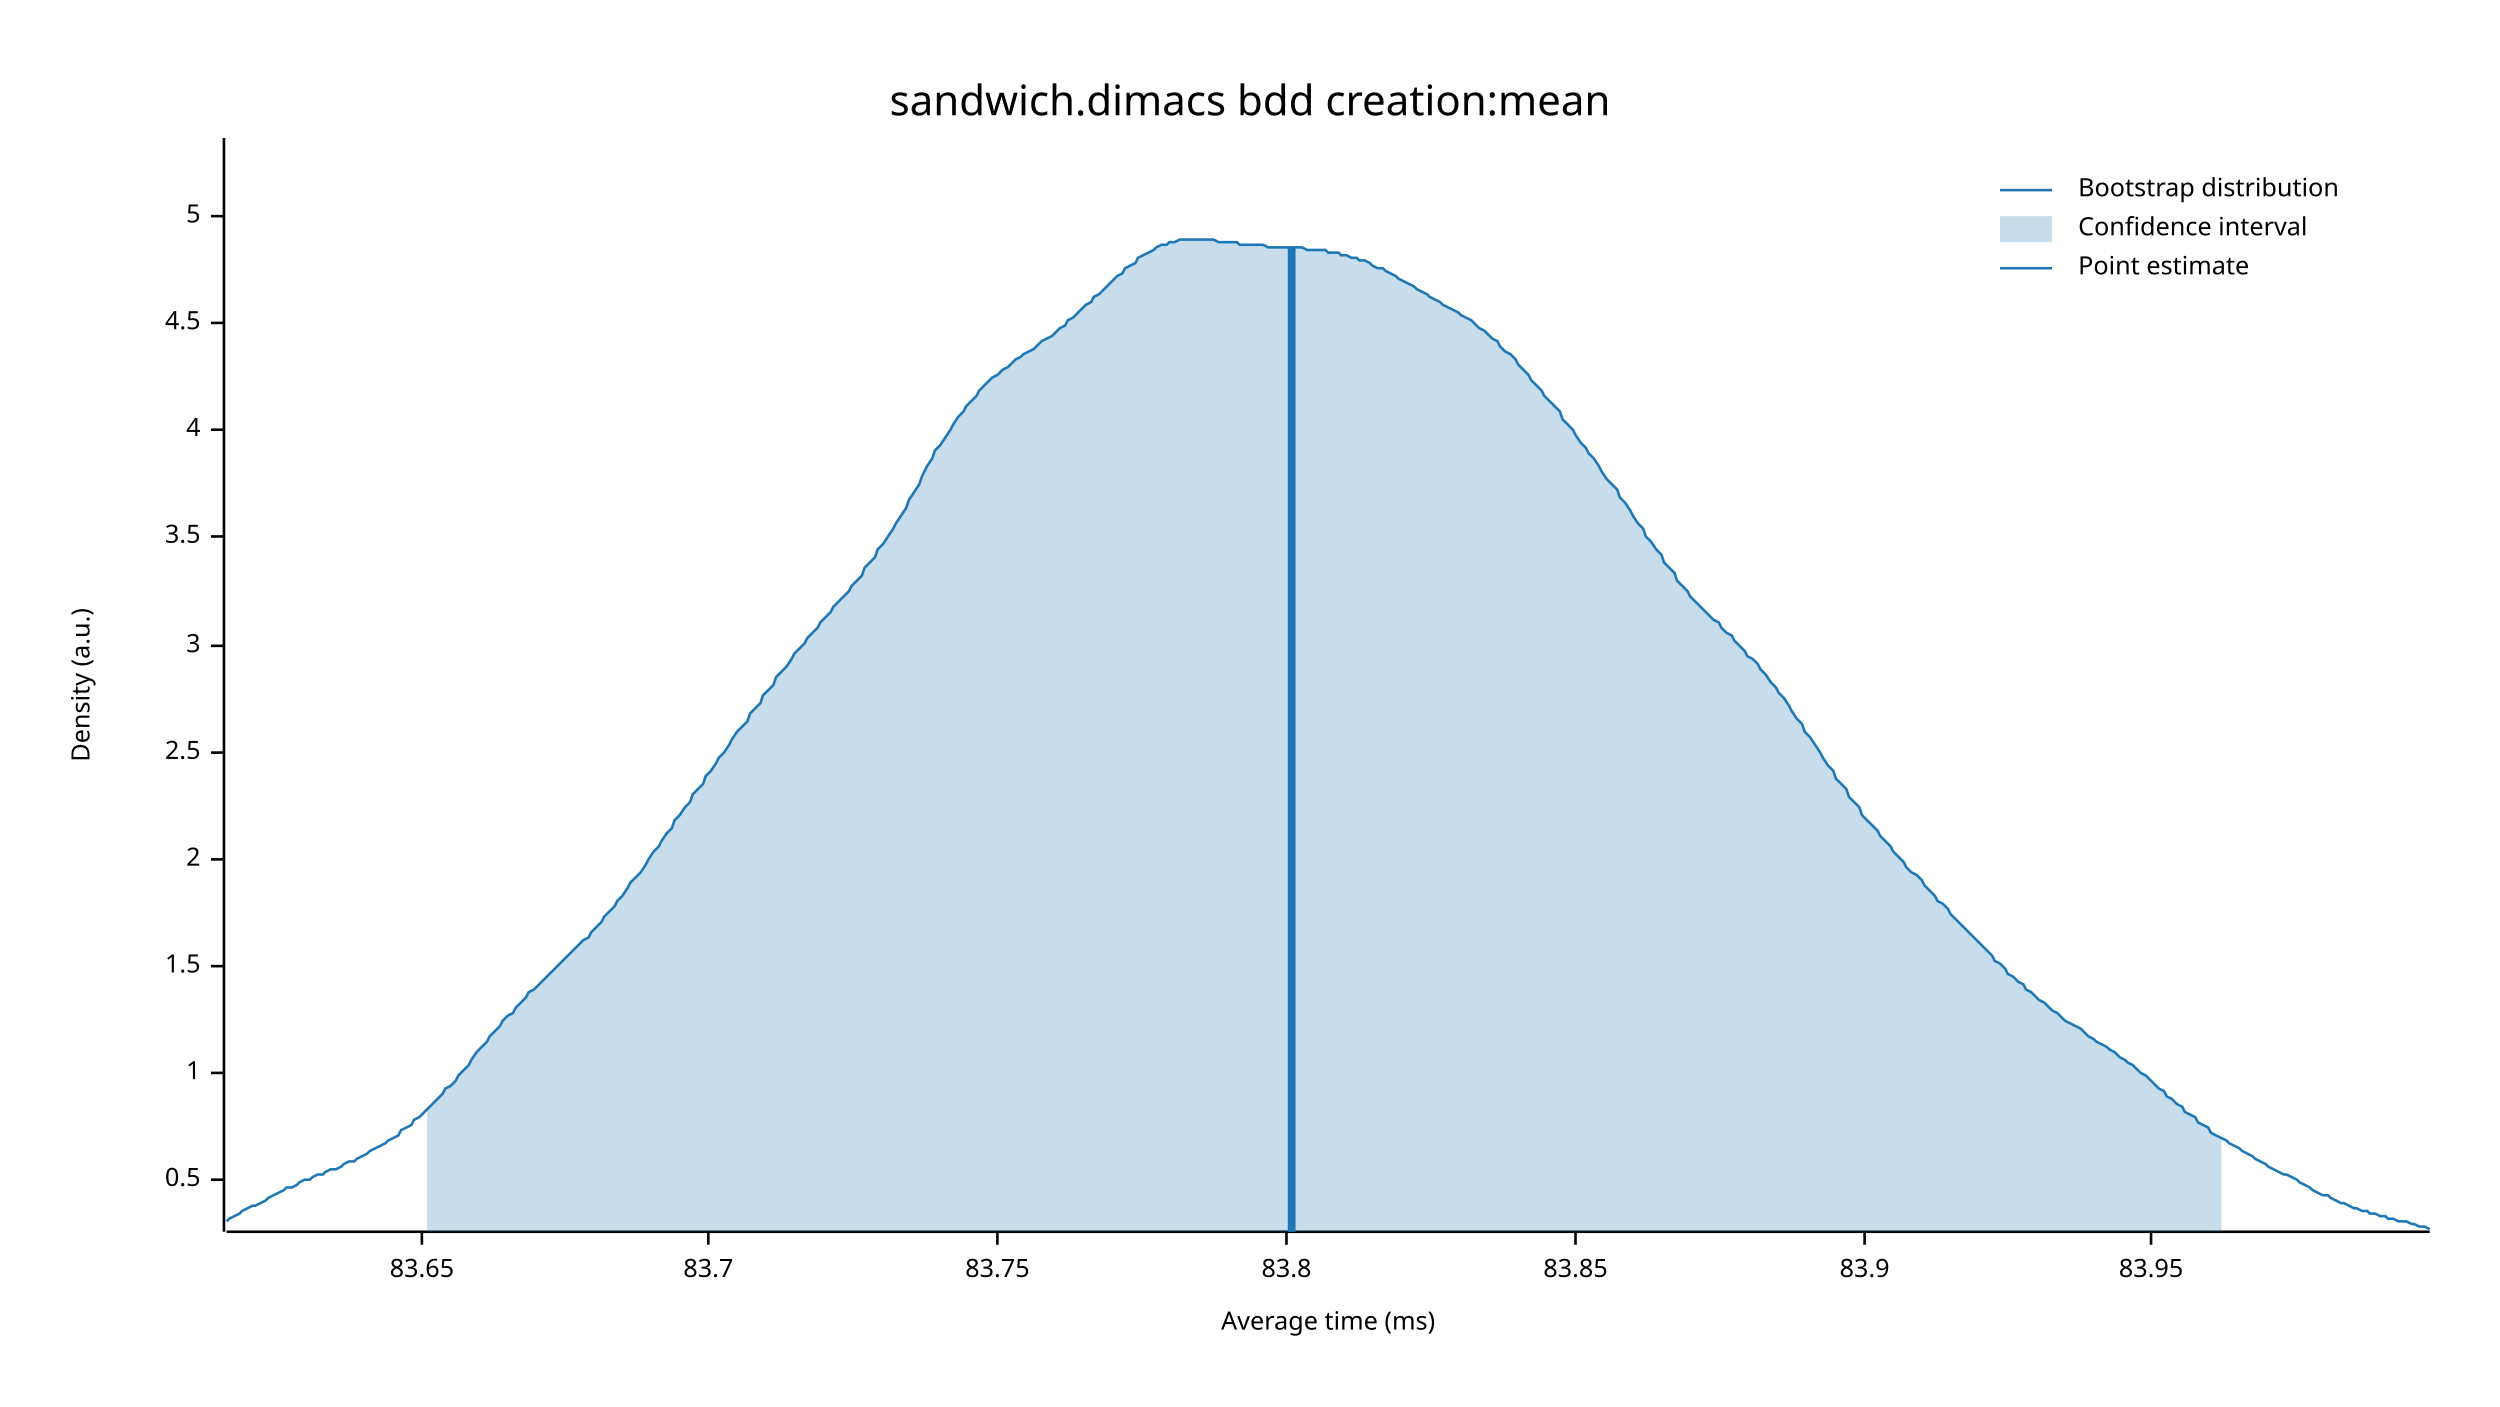
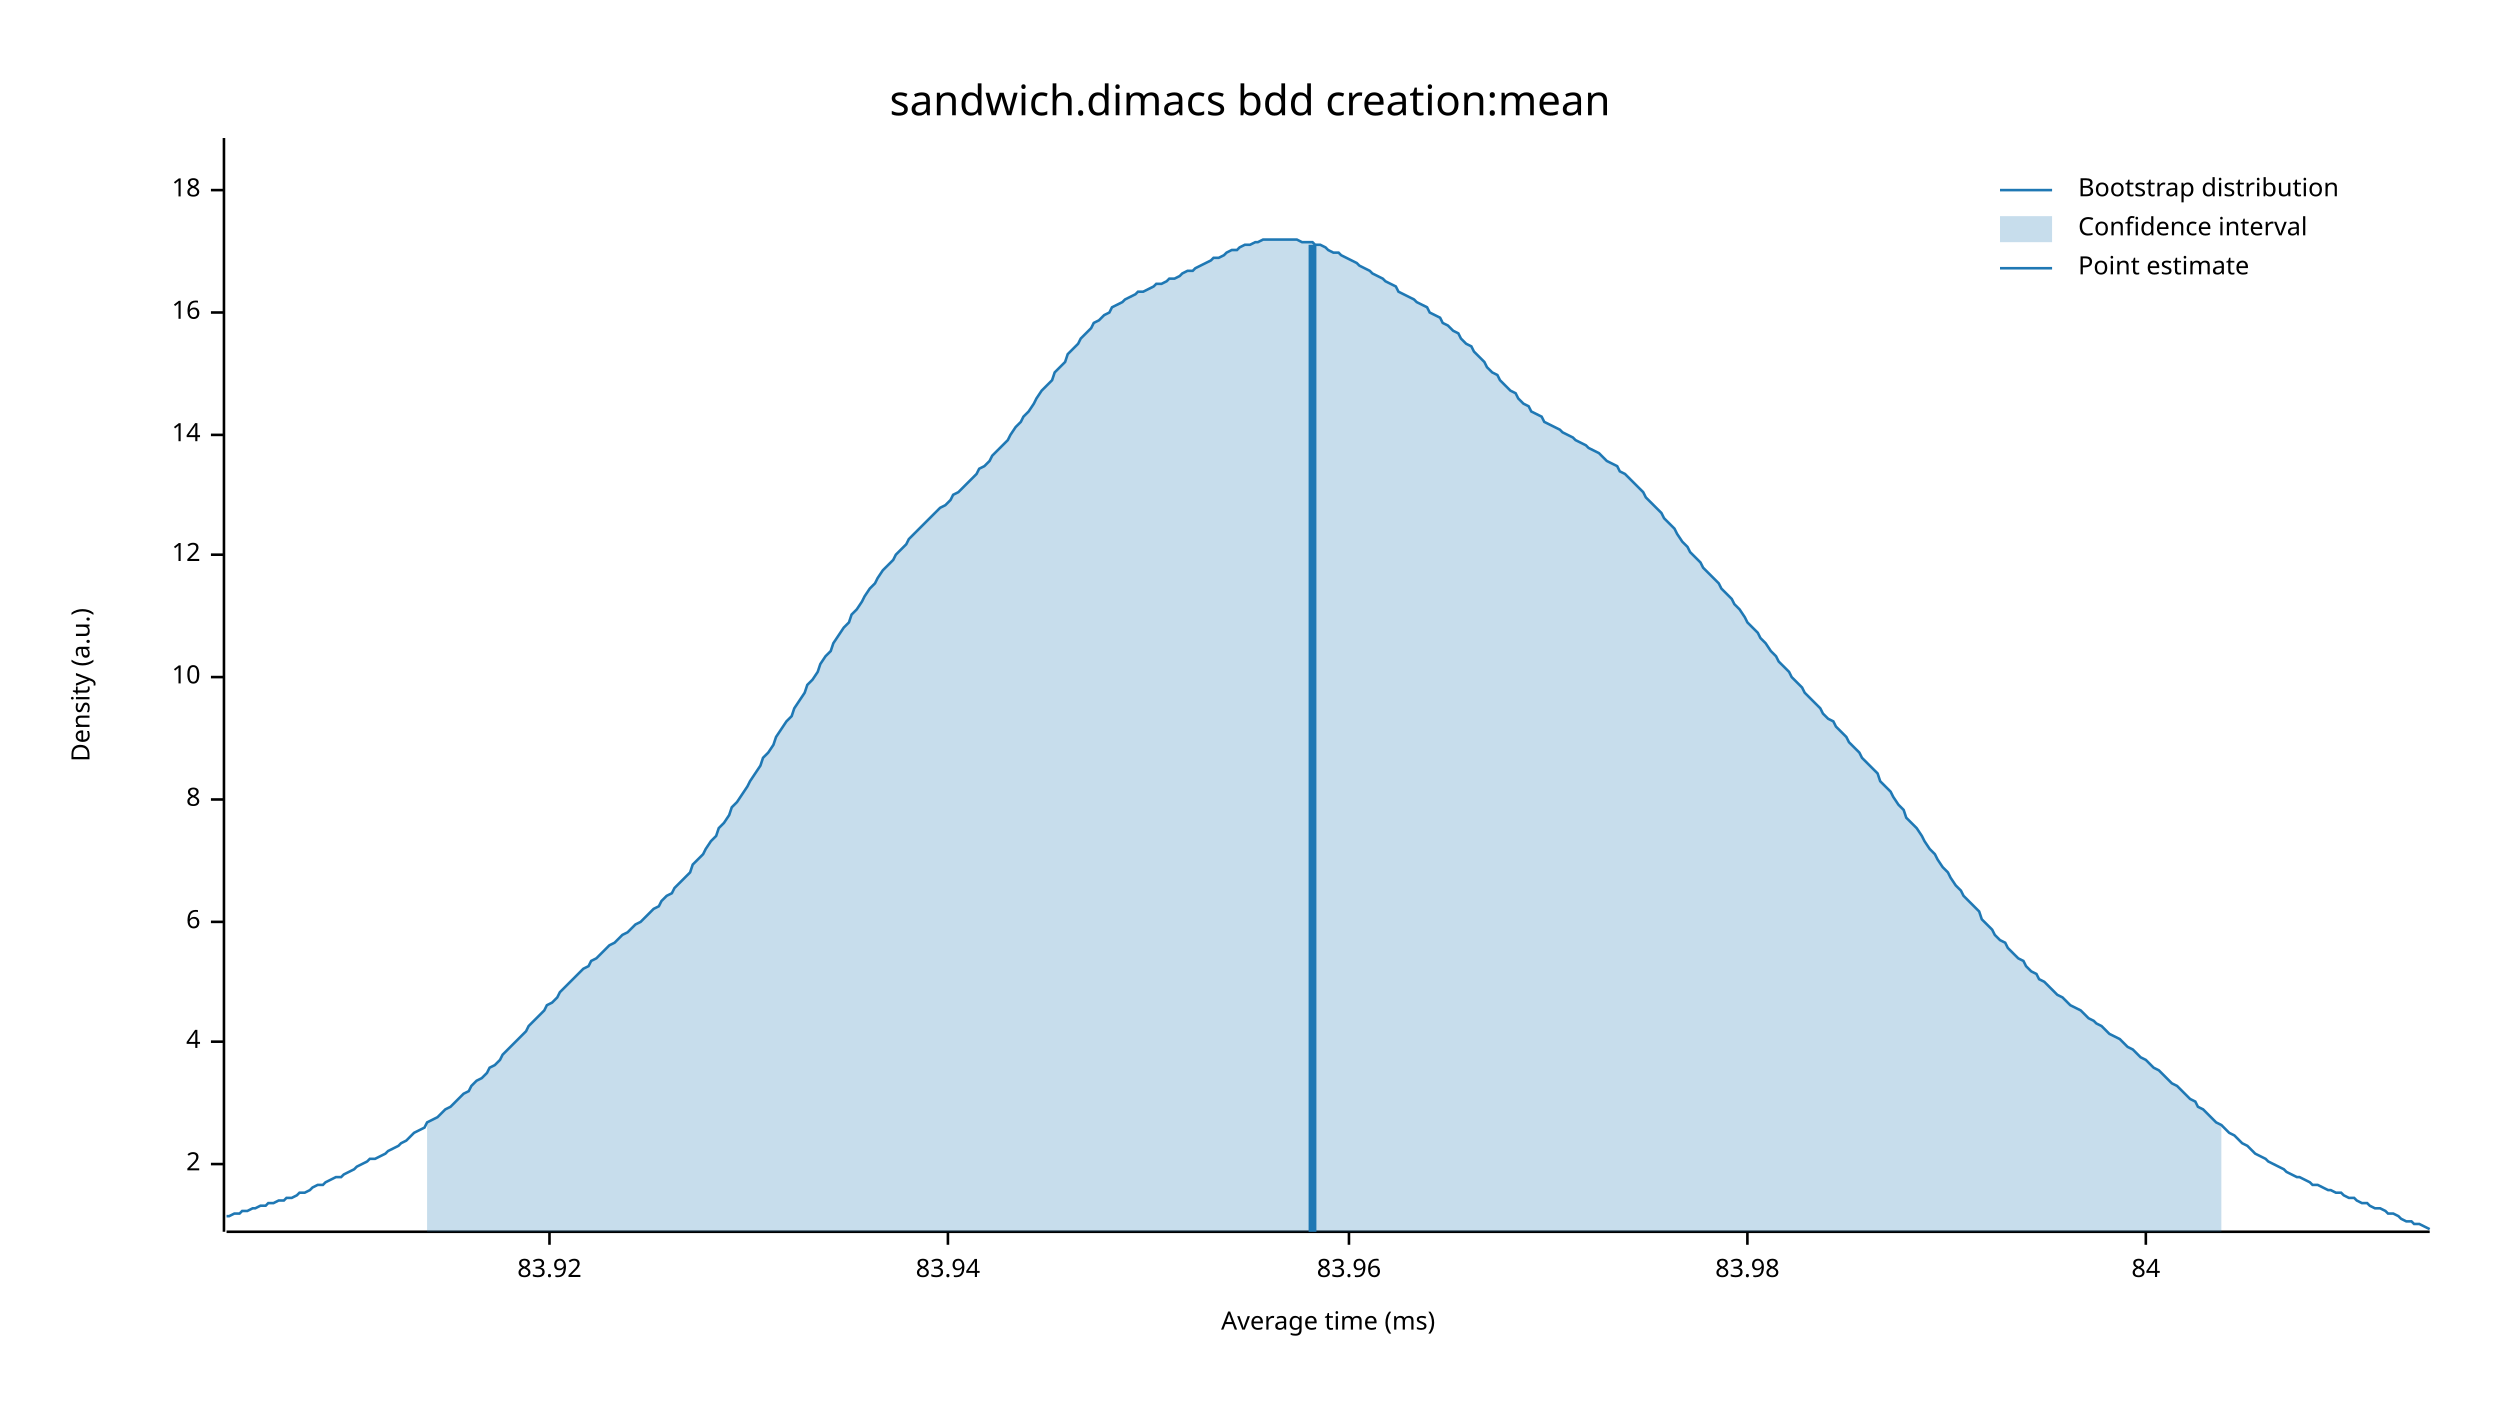
<svg xmlns="http://www.w3.org/2000/svg" width="960" height="540" viewBox="0 0 960 540">
  <text x="480" y="32" dy="0.76em" text-anchor="middle" font-family="sans-serif" font-size="16.129" opacity="1" fill="#000000">
sandwich.dimacs bdd creation:mean
</text>
  <text x="27" y="263" dy="0.76em" text-anchor="middle" font-family="sans-serif" font-size="9.677" opacity="1" fill="#000000" transform="rotate(270, 27, 263)">
Density (a.u.)
</text>
  <text x="510" y="513" dy="-0.5ex" text-anchor="middle" font-family="sans-serif" font-size="9.677" opacity="1" fill="#000000">
Average time (ms)
</text>
  <polyline fill="none" opacity="1" stroke="#000000" stroke-width="1" points="86,53 86,473 " />
-   <text x="77" y="453" dy="0.5ex" text-anchor="end" font-family="sans-serif" font-size="9.677" opacity="1" fill="#000000">
- 0.5
- </text>
-   <polyline fill="none" opacity="1" stroke="#000000" stroke-width="1" points="81,453 86,453 " />
-   <text x="77" y="412" dy="0.5ex" text-anchor="end" font-family="sans-serif" font-size="9.677" opacity="1" fill="#000000">
- 1
- </text>
-   <polyline fill="none" opacity="1" stroke="#000000" stroke-width="1" points="81,412 86,412 " />
-   <text x="77" y="371" dy="0.5ex" text-anchor="end" font-family="sans-serif" font-size="9.677" opacity="1" fill="#000000">
- 1.5
- </text>
-   <polyline fill="none" opacity="1" stroke="#000000" stroke-width="1" points="81,371 86,371 " />
-   <text x="77" y="330" dy="0.5ex" text-anchor="end" font-family="sans-serif" font-size="9.677" opacity="1" fill="#000000">
+   <text x="77" y="447" dy="0.5ex" text-anchor="end" font-family="sans-serif" font-size="9.677" opacity="1" fill="#000000">
2
</text>
-   <polyline fill="none" opacity="1" stroke="#000000" stroke-width="1" points="81,330 86,330 " />
-   <text x="77" y="289" dy="0.5ex" text-anchor="end" font-family="sans-serif" font-size="9.677" opacity="1" fill="#000000">
- 2.5
- </text>
-   <polyline fill="none" opacity="1" stroke="#000000" stroke-width="1" points="81,289 86,289 " />
-   <text x="77" y="248" dy="0.5ex" text-anchor="end" font-family="sans-serif" font-size="9.677" opacity="1" fill="#000000">
- 3
- </text>
-   <polyline fill="none" opacity="1" stroke="#000000" stroke-width="1" points="81,248 86,248 " />
-   <text x="77" y="206" dy="0.5ex" text-anchor="end" font-family="sans-serif" font-size="9.677" opacity="1" fill="#000000">
- 3.5
- </text>
-   <polyline fill="none" opacity="1" stroke="#000000" stroke-width="1" points="81,206 86,206 " />
-   <text x="77" y="165" dy="0.5ex" text-anchor="end" font-family="sans-serif" font-size="9.677" opacity="1" fill="#000000">
+   <polyline fill="none" opacity="1" stroke="#000000" stroke-width="1" points="81,447 86,447 " />
+   <text x="77" y="400" dy="0.5ex" text-anchor="end" font-family="sans-serif" font-size="9.677" opacity="1" fill="#000000">
4
</text>
-   <polyline fill="none" opacity="1" stroke="#000000" stroke-width="1" points="81,165 86,165 " />
-   <text x="77" y="124" dy="0.5ex" text-anchor="end" font-family="sans-serif" font-size="9.677" opacity="1" fill="#000000">
- 4.5
+   <polyline fill="none" opacity="1" stroke="#000000" stroke-width="1" points="81,400 86,400 " />
+   <text x="77" y="354" dy="0.5ex" text-anchor="end" font-family="sans-serif" font-size="9.677" opacity="1" fill="#000000">
+ 6
</text>
-   <polyline fill="none" opacity="1" stroke="#000000" stroke-width="1" points="81,124 86,124 " />
-   <text x="77" y="83" dy="0.5ex" text-anchor="end" font-family="sans-serif" font-size="9.677" opacity="1" fill="#000000">
- 5
+   <polyline fill="none" opacity="1" stroke="#000000" stroke-width="1" points="81,354 86,354 " />
+   <text x="77" y="307" dy="0.5ex" text-anchor="end" font-family="sans-serif" font-size="9.677" opacity="1" fill="#000000">
+ 8
</text>
-   <polyline fill="none" opacity="1" stroke="#000000" stroke-width="1" points="81,83 86,83 " />
+   <polyline fill="none" opacity="1" stroke="#000000" stroke-width="1" points="81,307 86,307 " />
+   <text x="77" y="260" dy="0.5ex" text-anchor="end" font-family="sans-serif" font-size="9.677" opacity="1" fill="#000000">
+ 10
+ </text>
+   <polyline fill="none" opacity="1" stroke="#000000" stroke-width="1" points="81,260 86,260 " />
+   <text x="77" y="213" dy="0.5ex" text-anchor="end" font-family="sans-serif" font-size="9.677" opacity="1" fill="#000000">
+ 12
+ </text>
+   <polyline fill="none" opacity="1" stroke="#000000" stroke-width="1" points="81,213 86,213 " />
+   <text x="77" y="167" dy="0.5ex" text-anchor="end" font-family="sans-serif" font-size="9.677" opacity="1" fill="#000000">
+ 14
+ </text>
+   <polyline fill="none" opacity="1" stroke="#000000" stroke-width="1" points="81,167 86,167 " />
+   <text x="77" y="120" dy="0.5ex" text-anchor="end" font-family="sans-serif" font-size="9.677" opacity="1" fill="#000000">
+ 16
+ </text>
+   <polyline fill="none" opacity="1" stroke="#000000" stroke-width="1" points="81,120 86,120 " />
+   <text x="77" y="73" dy="0.5ex" text-anchor="end" font-family="sans-serif" font-size="9.677" opacity="1" fill="#000000">
+ 18
+ </text>
+   <polyline fill="none" opacity="1" stroke="#000000" stroke-width="1" points="81,73 86,73 " />
  <polyline fill="none" opacity="1" stroke="#000000" stroke-width="1" points="87,473 933,473 " />
-   <text x="162" y="483" dy="0.76em" text-anchor="middle" font-family="sans-serif" font-size="9.677" opacity="1" fill="#000000">
- 83.65
+   <text x="211" y="483" dy="0.76em" text-anchor="middle" font-family="sans-serif" font-size="9.677" opacity="1" fill="#000000">
+ 83.92
</text>
-   <polyline fill="none" opacity="1" stroke="#000000" stroke-width="1" points="162,473 162,478 " />
-   <text x="272" y="483" dy="0.76em" text-anchor="middle" font-family="sans-serif" font-size="9.677" opacity="1" fill="#000000">
- 83.7
+   <polyline fill="none" opacity="1" stroke="#000000" stroke-width="1" points="211,473 211,478 " />
+   <text x="364" y="483" dy="0.76em" text-anchor="middle" font-family="sans-serif" font-size="9.677" opacity="1" fill="#000000">
+ 83.94
</text>
-   <polyline fill="none" opacity="1" stroke="#000000" stroke-width="1" points="272,473 272,478 " />
-   <text x="383" y="483" dy="0.76em" text-anchor="middle" font-family="sans-serif" font-size="9.677" opacity="1" fill="#000000">
- 83.75
+   <polyline fill="none" opacity="1" stroke="#000000" stroke-width="1" points="364,473 364,478 " />
+   <text x="518" y="483" dy="0.76em" text-anchor="middle" font-family="sans-serif" font-size="9.677" opacity="1" fill="#000000">
+ 83.96
</text>
-   <polyline fill="none" opacity="1" stroke="#000000" stroke-width="1" points="383,473 383,478 " />
-   <text x="494" y="483" dy="0.76em" text-anchor="middle" font-family="sans-serif" font-size="9.677" opacity="1" fill="#000000">
- 83.8
+   <polyline fill="none" opacity="1" stroke="#000000" stroke-width="1" points="518,473 518,478 " />
+   <text x="671" y="483" dy="0.76em" text-anchor="middle" font-family="sans-serif" font-size="9.677" opacity="1" fill="#000000">
+ 83.98
</text>
-   <polyline fill="none" opacity="1" stroke="#000000" stroke-width="1" points="494,473 494,478 " />
-   <text x="605" y="483" dy="0.76em" text-anchor="middle" font-family="sans-serif" font-size="9.677" opacity="1" fill="#000000">
- 83.85
+   <polyline fill="none" opacity="1" stroke="#000000" stroke-width="1" points="671,473 671,478 " />
+   <text x="824" y="483" dy="0.76em" text-anchor="middle" font-family="sans-serif" font-size="9.677" opacity="1" fill="#000000">
+ 84
</text>
-   <polyline fill="none" opacity="1" stroke="#000000" stroke-width="1" points="605,473 605,478 " />
-   <text x="716" y="483" dy="0.76em" text-anchor="middle" font-family="sans-serif" font-size="9.677" opacity="1" fill="#000000">
- 83.9
- </text>
-   <polyline fill="none" opacity="1" stroke="#000000" stroke-width="1" points="716,473 716,478 " />
-   <text x="826" y="483" dy="0.76em" text-anchor="middle" font-family="sans-serif" font-size="9.677" opacity="1" fill="#000000">
- 83.95
- </text>
-   <polyline fill="none" opacity="1" stroke="#000000" stroke-width="1" points="826,473 826,478 " />
-   <polyline fill="none" opacity="1" stroke="#1F78B4" stroke-width="1" points="87,469 88,468 90,467 92,466 93,465 95,464 97,463 98,463 100,462 102,461 103,460 105,459 107,458 109,457 110,456 112,456 114,455 115,454 117,453 119,453 120,452 122,451 124,451 125,450 127,449 129,449 131,448 132,447 134,446 136,446 137,445 139,444 141,443 142,442 144,441 146,440 148,439 149,438 151,437 153,436 154,434 156,433 158,432 159,430 161,429 163,427 164,426 166,424 168,422 170,420 171,418 173,417 175,415 176,413 178,411 180,409 181,407 183,404 185,402 187,400 188,398 190,396 192,394 193,392 195,390 197,389 198,387 200,385 202,383 203,381 205,380 207,378 209,376 210,375 212,373 214,371 215,370 217,368 219,366 220,365 222,363 224,361 226,360 227,358 229,356 231,354 232,352 234,350 236,348 237,346 239,344 241,341 242,339 244,337 246,335 248,332 249,330 251,327 253,325 254,323 256,320 258,318 259,315 261,313 263,310 265,308 266,305 268,303 270,301 271,298 273,296 275,293 276,291 278,289 280,286 281,284 283,281 285,279 287,277 288,274 290,272 292,270 293,267 295,265 297,263 298,260 300,258 302,256 304,253 305,251 307,249 309,247 310,245 312,243 314,241 315,239 317,237 319,235 320,233 322,231 324,229 326,227 327,225 329,223 331,221 332,218 334,216 336,214 337,211 339,209 341,206 343,203 344,201 346,198 348,195 349,192 351,189 353,186 354,183 356,179 358,176 359,173 361,171 363,168 365,165 366,163 368,160 370,158 371,156 373,154 375,152 376,150 378,148 380,146 381,145 383,144 385,142 387,141 388,140 390,138 392,137 393,136 395,135 397,134 398,133 400,131 402,130 404,129 405,128 407,126 409,125 410,123 412,122 414,120 415,119 417,117 419,116 420,114 422,113 424,111 426,109 427,108 429,106 431,105 432,103 434,102 436,101 437,99 439,98 441,97 443,96 444,95 446,94 448,94 449,93 451,93 453,92 454,92 456,92 458,92 459,92 461,92 463,92 465,92 466,92 468,93 470,93 471,93 473,93 475,93 476,94 478,94 480,94 482,94 483,94 485,94 487,95 488,95 490,95 492,95 493,95 495,95 497,95 498,95 500,95 502,96 504,96 505,96 507,96 509,96 510,97 512,97 514,97 515,98 517,98 519,99 521,99 522,100 524,100 526,101 527,102 529,103 531,103 532,104 534,105 536,106 537,107 539,108 541,109 543,110 544,111 546,112 548,113 549,114 551,115 553,116 554,117 556,118 558,119 560,120 561,121 563,122 565,123 566,124 568,126 570,127 571,128 573,130 575,131 576,133 578,135 580,136 582,138 583,140 585,142 587,144 588,146 590,148 592,150 593,152 595,154 597,156 599,158 600,161 602,163 604,165 605,167 607,170 609,172 610,174 612,176 614,179 615,181 617,184 619,186 621,188 622,191 624,193 626,196 627,198 629,201 631,203 632,206 634,208 636,211 638,213 639,216 641,218 643,220 644,223 646,225 648,227 649,229 651,231 653,233 654,234 656,236 658,238 660,239 661,241 663,243 665,244 666,246 668,248 670,250 671,252 673,253 675,255 676,257 678,259 680,262 682,264 683,266 685,268 687,271 688,273 690,276 692,278 693,281 695,283 697,286 699,289 700,291 702,294 704,296 705,299 707,301 709,303 710,306 712,308 714,310 715,313 717,315 719,317 721,319 722,321 724,323 726,325 727,327 729,329 731,331 732,333 734,335 736,336 738,338 739,340 741,342 743,344 744,346 746,347 748,349 749,351 751,353 753,355 754,356 756,358 758,360 760,362 761,363 763,365 765,367 766,369 768,370 770,372 771,374 773,375 775,377 777,378 778,380 780,381 782,383 783,384 785,385 787,387 788,388 790,389 792,391 793,392 795,393 797,394 799,395 800,396 802,398 804,399 805,400 807,401 809,402 810,403 812,404 814,406 816,407 817,408 819,409 821,411 822,412 824,413 826,415 827,416 829,418 831,419 832,421 834,422 836,424 838,425 839,427 841,428 843,429 844,431 846,432 848,433 849,435 851,436 853,437 855,438 856,439 858,440 860,441 861,442 863,443 865,444 866,445 868,446 870,447 871,448 873,449 875,450 877,451 878,451 880,452 882,453 883,454 885,455 887,456 888,457 890,458 892,459 894,459 895,460 897,461 899,462 900,462 902,463 904,464 905,464 907,465 909,465 910,466 912,466 914,467 916,467 917,468 919,468 921,469 922,469 924,469 926,470 927,470 929,471 931,471 933,472 " />
-   <polygon opacity="0.25" fill="#1F78B4" points="164,426 166,424 168,422 170,420 171,418 173,417 175,415 176,413 178,411 180,409 181,407 183,404 185,402 187,400 188,398 190,396 192,394 193,392 195,390 197,389 198,387 200,385 202,383 203,381 205,380 207,378 209,376 210,375 212,373 214,371 215,370 217,368 219,366 220,365 222,363 224,361 226,360 227,358 229,356 231,354 232,352 234,350 236,348 237,346 239,344 241,341 242,339 244,337 246,335 248,332 249,330 251,327 253,325 254,323 256,320 258,318 259,315 261,313 263,310 265,308 266,305 268,303 270,301 271,298 273,296 275,293 276,291 278,289 280,286 281,284 283,281 285,279 287,277 288,274 290,272 292,270 293,267 295,265 297,263 298,260 300,258 302,256 304,253 305,251 307,249 309,247 310,245 312,243 314,241 315,239 317,237 319,235 320,233 322,231 324,229 326,227 327,225 329,223 331,221 332,218 334,216 336,214 337,211 339,209 341,206 343,203 344,201 346,198 348,195 349,192 351,189 353,186 354,183 356,179 358,176 359,173 361,171 363,168 365,165 366,163 368,160 370,158 371,156 373,154 375,152 376,150 378,148 380,146 381,145 383,144 385,142 387,141 388,140 390,138 392,137 393,136 395,135 397,134 398,133 400,131 402,130 404,129 405,128 407,126 409,125 410,123 412,122 414,120 415,119 417,117 419,116 420,114 422,113 424,111 426,109 427,108 429,106 431,105 432,103 434,102 436,101 437,99 439,98 441,97 443,96 444,95 446,94 448,94 449,93 451,93 453,92 454,92 456,92 458,92 459,92 461,92 463,92 465,92 466,92 468,93 470,93 471,93 473,93 475,93 476,94 478,94 480,94 482,94 483,94 485,94 487,95 488,95 490,95 492,95 493,95 495,95 497,95 498,95 500,95 502,96 504,96 505,96 507,96 509,96 510,97 512,97 514,97 515,98 517,98 519,99 521,99 522,100 524,100 526,101 527,102 529,103 531,103 532,104 534,105 536,106 537,107 539,108 541,109 543,110 544,111 546,112 548,113 549,114 551,115 553,116 554,117 556,118 558,119 560,120 561,121 563,122 565,123 566,124 568,126 570,127 571,128 573,130 575,131 576,133 578,135 580,136 582,138 583,140 585,142 587,144 588,146 590,148 592,150 593,152 595,154 597,156 599,158 600,161 602,163 604,165 605,167 607,170 609,172 610,174 612,176 614,179 615,181 617,184 619,186 621,188 622,191 624,193 626,196 627,198 629,201 631,203 632,206 634,208 636,211 638,213 639,216 641,218 643,220 644,223 646,225 648,227 649,229 651,231 653,233 654,234 656,236 658,238 660,239 661,241 663,243 665,244 666,246 668,248 670,250 671,252 673,253 675,255 676,257 678,259 680,262 682,264 683,266 685,268 687,271 688,273 690,276 692,278 693,281 695,283 697,286 699,289 700,291 702,294 704,296 705,299 707,301 709,303 710,306 712,308 714,310 715,313 717,315 719,317 721,319 722,321 724,323 726,325 727,327 729,329 731,331 732,333 734,335 736,336 738,338 739,340 741,342 743,344 744,346 746,347 748,349 749,351 751,353 753,355 754,356 756,358 758,360 760,362 761,363 763,365 765,367 766,369 768,370 770,372 771,374 773,375 775,377 777,378 778,380 780,381 782,383 783,384 785,385 787,387 788,388 790,389 792,391 793,392 795,393 797,394 799,395 800,396 802,398 804,399 805,400 807,401 809,402 810,403 812,404 814,406 816,407 817,408 819,409 821,411 822,412 824,413 826,415 827,416 829,418 831,419 832,421 834,422 836,424 838,425 839,427 841,428 843,429 844,431 846,432 848,433 849,435 851,436 853,437 853,473 164,473 " />
-   <polyline fill="none" opacity="1" stroke="#1F78B4" stroke-width="3" points="496,473 496,95 " />
+   <polyline fill="none" opacity="1" stroke="#000000" stroke-width="1" points="824,473 824,478 " />
+   <polyline fill="none" opacity="1" stroke="#1F78B4" stroke-width="1" points="87,467 88,467 90,466 92,466 93,465 95,465 97,464 98,464 100,463 102,463 103,462 105,462 107,461 109,461 110,460 112,460 114,459 115,458 117,458 119,457 120,456 122,455 124,455 125,454 127,453 129,452 131,452 132,451 134,450 136,449 137,448 139,447 141,446 142,445 144,445 146,444 148,443 149,442 151,441 153,440 154,439 156,438 158,436 159,435 161,434 163,433 164,431 166,430 168,429 170,427 171,426 173,425 175,423 176,422 178,420 180,419 181,417 183,415 185,414 187,412 188,410 190,409 192,407 193,405 195,403 197,401 198,400 200,398 202,396 203,394 205,392 207,390 209,388 210,386 212,385 214,383 215,381 217,379 219,377 220,376 222,374 224,372 226,371 227,369 229,368 231,366 232,365 234,363 236,362 237,361 239,359 241,358 242,357 244,355 246,354 248,352 249,351 251,349 253,348 254,346 256,344 258,343 259,341 261,339 263,337 265,335 266,332 268,330 270,328 271,326 273,323 275,321 276,318 278,316 280,313 281,310 283,308 285,305 287,302 288,300 290,297 292,294 293,291 295,289 297,286 298,283 300,280 302,277 304,275 305,272 307,269 309,266 310,263 312,261 314,258 315,255 317,252 319,250 320,247 322,244 324,241 326,239 327,236 329,234 331,231 332,229 334,226 336,224 337,222 339,219 341,217 343,215 344,213 346,211 348,209 349,207 351,205 353,203 354,202 356,200 358,198 359,197 361,195 363,194 365,192 366,190 368,189 370,187 371,186 373,184 375,182 376,180 378,179 380,177 381,175 383,173 385,171 387,169 388,167 390,164 392,162 393,160 395,158 397,155 398,153 400,150 402,148 404,146 405,143 407,141 409,139 410,136 412,134 414,132 415,130 417,128 419,126 420,124 422,123 424,121 426,120 427,118 429,117 431,116 432,115 434,114 436,113 437,112 439,112 441,111 443,110 444,109 446,109 448,108 449,107 451,107 453,106 454,105 456,104 458,104 459,103 461,102 463,101 465,100 466,99 468,99 470,98 471,97 473,96 475,96 476,95 478,94 480,94 482,93 483,93 485,92 487,92 488,92 490,92 492,92 493,92 495,92 497,92 498,92 500,93 502,93 504,93 505,94 507,94 509,95 510,96 512,97 514,97 515,98 517,99 519,100 521,101 522,102 524,103 526,104 527,105 529,106 531,107 532,108 534,109 536,110 537,112 539,113 541,114 543,115 544,116 546,117 548,118 549,120 551,121 553,122 554,124 556,125 558,127 560,128 561,130 563,132 565,133 566,135 568,137 570,139 571,141 573,143 575,144 576,146 578,148 580,150 582,151 583,153 585,155 587,156 588,158 590,159 592,160 593,162 595,163 597,164 599,165 600,166 602,167 604,168 605,169 607,170 609,171 610,172 612,173 614,174 615,175 617,177 619,178 621,179 622,181 624,182 626,184 627,185 629,187 631,189 632,191 634,193 636,195 638,197 639,199 641,201 643,203 644,205 646,208 648,210 649,212 651,214 653,216 654,218 656,220 658,222 660,224 661,226 663,228 665,230 666,232 668,234 670,237 671,239 673,241 675,243 676,245 678,247 680,250 682,252 683,254 685,256 687,258 688,260 690,262 692,264 693,266 695,268 697,270 699,272 700,274 702,276 704,277 705,279 707,281 709,283 710,285 712,287 714,289 715,291 717,293 719,295 721,297 722,300 724,302 726,304 727,306 729,309 731,311 732,314 734,316 736,318 738,321 739,323 741,326 743,328 744,330 746,333 748,335 749,337 751,340 753,342 754,344 756,346 758,348 760,350 761,353 763,355 765,357 766,359 768,361 770,362 771,364 773,366 775,368 777,369 778,371 780,373 782,374 783,376 785,377 787,379 788,380 790,382 792,383 793,384 795,386 797,387 799,388 800,389 802,391 804,392 805,393 807,394 809,396 810,397 812,398 814,399 816,401 817,402 819,403 821,405 822,406 824,407 826,409 827,410 829,411 831,413 832,414 834,416 836,417 838,419 839,420 841,422 843,423 844,425 846,426 848,428 849,429 851,431 853,432 855,434 856,435 858,436 860,438 861,439 863,440 865,442 866,443 868,444 870,445 871,446 873,447 875,448 877,449 878,450 880,451 882,452 883,452 885,453 887,454 888,455 890,455 892,456 894,457 895,457 897,458 899,458 900,459 902,460 904,460 905,461 907,462 909,462 910,463 912,464 914,464 916,465 917,466 919,466 921,467 922,468 924,469 926,469 927,470 929,470 931,471 933,472 " />
+   <polygon opacity="0.25" fill="#1F78B4" points="164,431 166,430 168,429 170,427 171,426 173,425 175,423 176,422 178,420 180,419 181,417 183,415 185,414 187,412 188,410 190,409 192,407 193,405 195,403 197,401 198,400 200,398 202,396 203,394 205,392 207,390 209,388 210,386 212,385 214,383 215,381 217,379 219,377 220,376 222,374 224,372 226,371 227,369 229,368 231,366 232,365 234,363 236,362 237,361 239,359 241,358 242,357 244,355 246,354 248,352 249,351 251,349 253,348 254,346 256,344 258,343 259,341 261,339 263,337 265,335 266,332 268,330 270,328 271,326 273,323 275,321 276,318 278,316 280,313 281,310 283,308 285,305 287,302 288,300 290,297 292,294 293,291 295,289 297,286 298,283 300,280 302,277 304,275 305,272 307,269 309,266 310,263 312,261 314,258 315,255 317,252 319,250 320,247 322,244 324,241 326,239 327,236 329,234 331,231 332,229 334,226 336,224 337,222 339,219 341,217 343,215 344,213 346,211 348,209 349,207 351,205 353,203 354,202 356,200 358,198 359,197 361,195 363,194 365,192 366,190 368,189 370,187 371,186 373,184 375,182 376,180 378,179 380,177 381,175 383,173 385,171 387,169 388,167 390,164 392,162 393,160 395,158 397,155 398,153 400,150 402,148 404,146 405,143 407,141 409,139 410,136 412,134 414,132 415,130 417,128 419,126 420,124 422,123 424,121 426,120 427,118 429,117 431,116 432,115 434,114 436,113 437,112 439,112 441,111 443,110 444,109 446,109 448,108 449,107 451,107 453,106 454,105 456,104 458,104 459,103 461,102 463,101 465,100 466,99 468,99 470,98 471,97 473,96 475,96 476,95 478,94 480,94 482,93 483,93 485,92 487,92 488,92 490,92 492,92 493,92 495,92 497,92 498,92 500,93 502,93 504,93 505,94 507,94 509,95 510,96 512,97 514,97 515,98 517,99 519,100 521,101 522,102 524,103 526,104 527,105 529,106 531,107 532,108 534,109 536,110 537,112 539,113 541,114 543,115 544,116 546,117 548,118 549,120 551,121 553,122 554,124 556,125 558,127 560,128 561,130 563,132 565,133 566,135 568,137 570,139 571,141 573,143 575,144 576,146 578,148 580,150 582,151 583,153 585,155 587,156 588,158 590,159 592,160 593,162 595,163 597,164 599,165 600,166 602,167 604,168 605,169 607,170 609,171 610,172 612,173 614,174 615,175 617,177 619,178 621,179 622,181 624,182 626,184 627,185 629,187 631,189 632,191 634,193 636,195 638,197 639,199 641,201 643,203 644,205 646,208 648,210 649,212 651,214 653,216 654,218 656,220 658,222 660,224 661,226 663,228 665,230 666,232 668,234 670,237 671,239 673,241 675,243 676,245 678,247 680,250 682,252 683,254 685,256 687,258 688,260 690,262 692,264 693,266 695,268 697,270 699,272 700,274 702,276 704,277 705,279 707,281 709,283 710,285 712,287 714,289 715,291 717,293 719,295 721,297 722,300 724,302 726,304 727,306 729,309 731,311 732,314 734,316 736,318 738,321 739,323 741,326 743,328 744,330 746,333 748,335 749,337 751,340 753,342 754,344 756,346 758,348 760,350 761,353 763,355 765,357 766,359 768,361 770,362 771,364 773,366 775,368 777,369 778,371 780,373 782,374 783,376 785,377 787,379 788,380 790,382 792,383 793,384 795,386 797,387 799,388 800,389 802,391 804,392 805,393 807,394 809,396 810,397 812,398 814,399 816,401 817,402 819,403 821,405 822,406 824,407 826,409 827,410 829,411 831,413 832,414 834,416 836,417 838,419 839,420 841,422 843,423 844,425 846,426 848,428 849,429 851,431 853,432 853,473 164,473 " />
+   <polyline fill="none" opacity="1" stroke="#1F78B4" stroke-width="3" points="504,473 504,94 " />
  <text x="798" y="68" dy="0.76em" text-anchor="start" font-family="sans-serif" font-size="9.677" opacity="1" fill="#000000">
Bootstrap distribution
</text>
  <text x="798" y="83" dy="0.76em" text-anchor="start" font-family="sans-serif" font-size="9.677" opacity="1" fill="#000000">
Confidence interval
</text>
  <text x="798" y="98" dy="0.76em" text-anchor="start" font-family="sans-serif" font-size="9.677" opacity="1" fill="#000000">
Point estimate
</text>
  <polyline fill="none" opacity="1" stroke="#1F78B4" stroke-width="1" points="768,73 788,73 " />
  <rect x="768" y="83" width="20" height="10" opacity="0.25" fill="#1F78B4" stroke="none" />
  <polyline fill="none" opacity="1" stroke="#1F78B4" stroke-width="1" points="768,103 788,103 " />
</svg>
